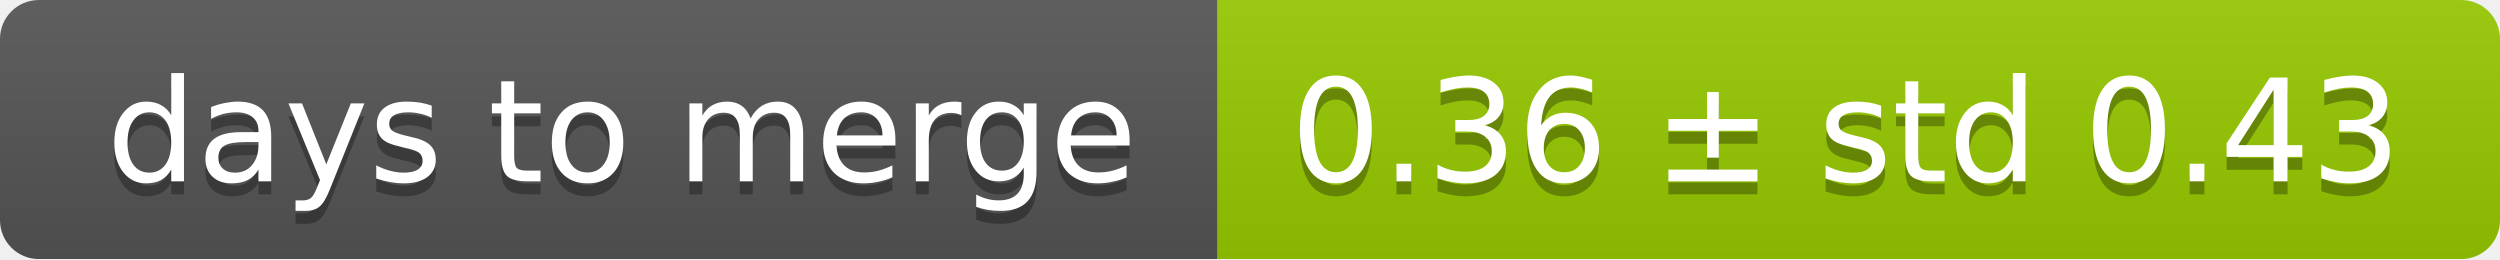
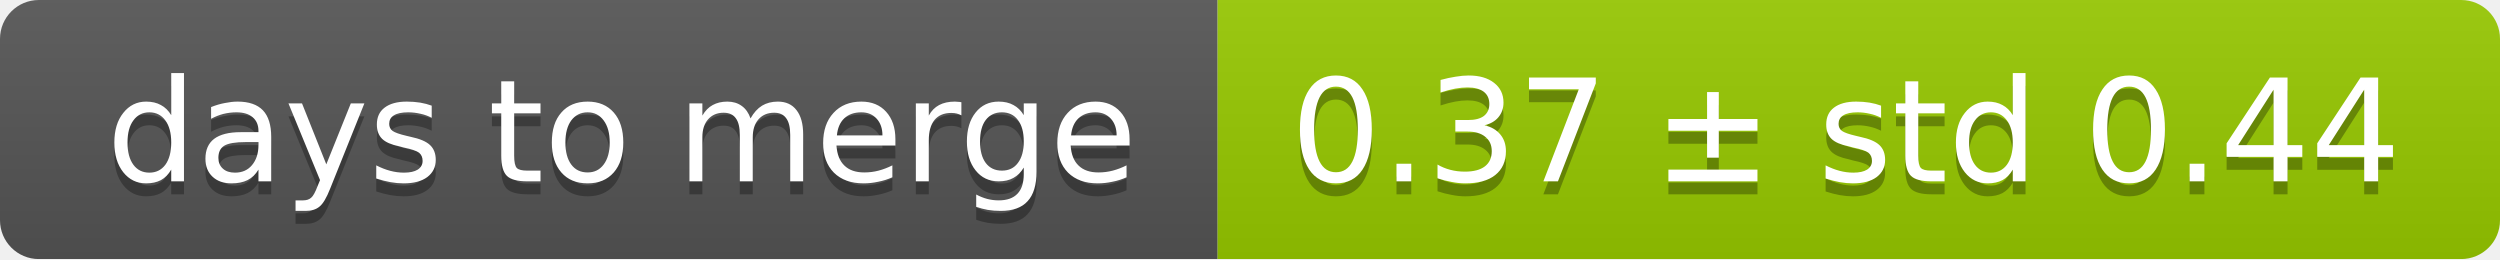
<svg xmlns="http://www.w3.org/2000/svg" width="193" height="20">
  <linearGradient id="smooth" x2="0" y2="100%">
    <stop offset="0" stop-color="#bbb" stop-opacity=".1" />
    <stop offset="1" stop-opacity=".1" />
  </linearGradient>
  <mask id="round">
    <rect width="193" height="20" rx="3" fill="#fff" />
  </mask>
  <g mask="url(#round)">
    <rect width="94" height="20" fill="#555" />
    <rect x="94" width="99" height="20" fill="#97ca00" />
    <rect width="193" height="20" fill="url(#smooth)" />
  </g>
  <g fill="#fff" text-anchor="middle" font-family="DejaVu Sans,Verdana,Geneva,sans-serif" font-size="11">
    <text x="48" y="15" fill="#010101" fill-opacity=".3">days to merge</text>
    <text x="48" y="14">days to merge</text>
-     <text x="142.5" y="15" fill="#010101" fill-opacity=".3">0.36 ± std 0.43</text>
-     <text x="142.5" y="14">0.36 ± std 0.43</text>
+     <text x="142.5" y="15" fill="#010101" fill-opacity=".3">0.37 ± std 0.44</text>
+     <text x="142.5" y="14">0.37 ± std 0.44</text>
  </g>
</svg>
